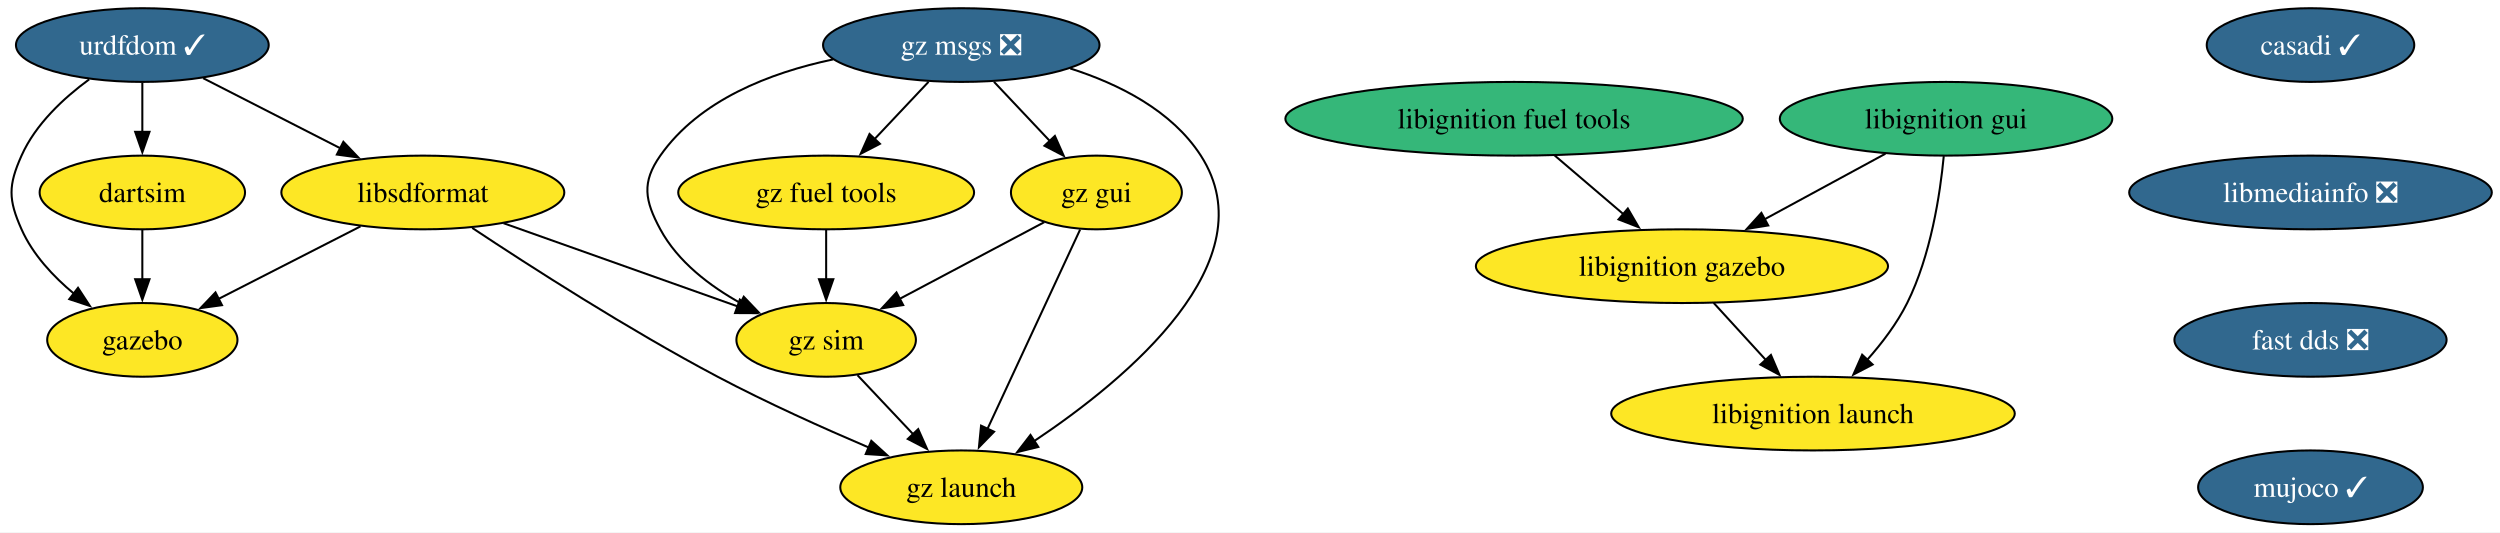
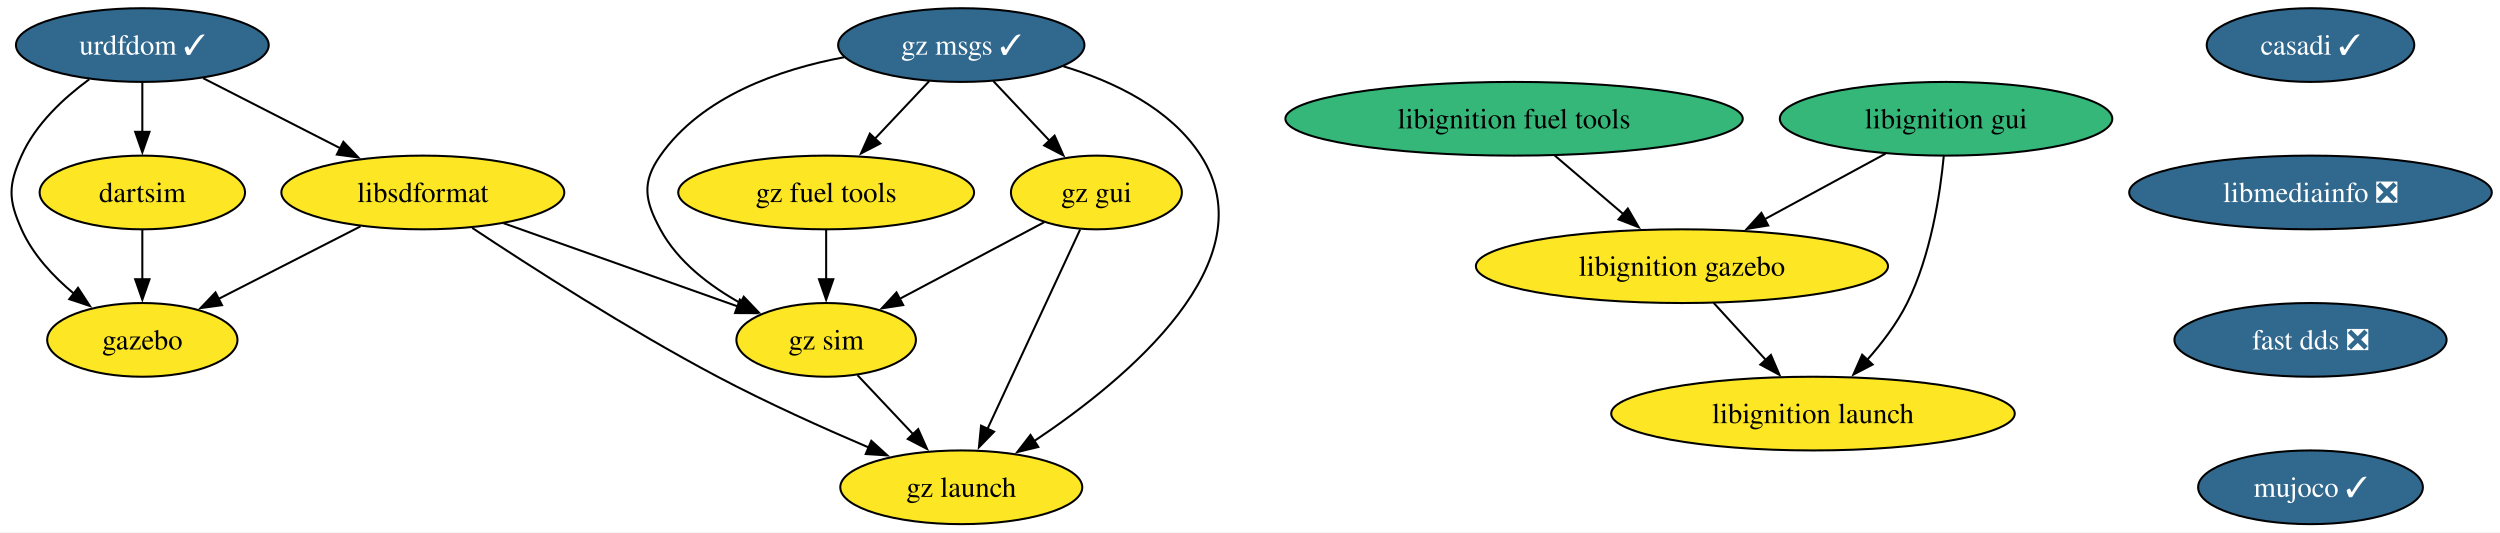
<svg xmlns="http://www.w3.org/2000/svg" xmlns:xlink="http://www.w3.org/1999/xlink" width="1221pt" height="260pt" viewBox="0.00 0.00 1221.08 260.00">
  <g id="graph0" class="graph" transform="scale(1 1) rotate(0) translate(4 256)">
    <polygon fill="white" stroke="none" points="-4,4 -4,-256 1217.08,-256 1217.08,4 -4,4" />
    <g id="node1" class="node">
      <g id="a_node1">
        <a xlink:href="https://github.com/conda-forge/casadi-feedstock/pull/98" xlink:title="casadi ✓">
          <ellipse fill="#31688e" stroke="black" cx="1124.52" cy="-234" rx="50.68" ry="18" />
          <text text-anchor="middle" x="1124.52" y="-229.32" font-family="Times,serif" font-size="14.00" fill="white">casadi ✓</text>
        </a>
      </g>
    </g>
    <g id="node2" class="node">
      <g id="a_node2">
        <a xlink:href="https://github.com/conda-forge/libmediainfo-feedstock/pull/23" xlink:title="libmediainfo ❎">
          <ellipse fill="#31688e" stroke="black" cx="1124.52" cy="-162" rx="88.56" ry="18" />
          <text text-anchor="middle" x="1124.52" y="-157.32" font-family="Times,serif" font-size="14.00" fill="white">libmediainfo ❎</text>
        </a>
      </g>
    </g>
    <g id="node12" class="node">
      <g id="a_node12">
        <a xlink:href="https://github.com/conda-forge/fast-dds-feedstock/pull/16" xlink:title="fast dds ❎">
          <ellipse fill="#31688e" stroke="black" cx="1124.52" cy="-90" rx="66.47" ry="18" />
          <text text-anchor="middle" x="1124.52" y="-85.33" font-family="Times,serif" font-size="14.00" fill="white">fast dds ❎</text>
        </a>
      </g>
    </g>
    <g id="node3" class="node">
      <g id="a_node3">
        <a xlink:href="https://github.com/conda-forge/urdfdom-feedstock/pull/32" xlink:title="urdfdom ✓">
          <ellipse fill="#31688e" stroke="black" cx="65.52" cy="-234" rx="61.73" ry="18" />
          <text text-anchor="middle" x="65.52" y="-229.32" font-family="Times,serif" font-size="14.00" fill="white">urdfdom ✓</text>
        </a>
      </g>
    </g>
    <g id="node4" class="node">
      <g id="a_node4">
        <a xlink:href="https://github.com/conda-forge/libsdformat-feedstock" xlink:title="libsdformat">
          <ellipse fill="#fde725" stroke="black" cx="202.52" cy="-162" rx="69.1" ry="18" />
          <text text-anchor="middle" x="202.52" y="-157.32" font-family="Times,serif" font-size="14.00">libsdformat</text>
        </a>
      </g>
    </g>
    <g id="edge2" class="edge">
      <path fill="none" stroke="black" d="M95.24,-217.81C114.86,-207.79 140.79,-194.54 162.25,-183.57" />
      <polygon fill="black" stroke="black" points="163.71,-186.76 171.03,-179.09 160.53,-180.52 163.71,-186.76" />
    </g>
    <g id="node5" class="node">
      <g id="a_node5">
        <a xlink:href="https://github.com/conda-forge/gazebo-feedstock" xlink:title="gazebo">
          <ellipse fill="#fde725" stroke="black" cx="65.52" cy="-90" rx="46.47" ry="18" />
          <text text-anchor="middle" x="65.52" y="-85.33" font-family="Times,serif" font-size="14.00">gazebo</text>
        </a>
      </g>
    </g>
    <g id="edge3" class="edge">
      <path fill="none" stroke="black" d="M39.57,-217.25C27.08,-208.1 13.36,-195.34 6.52,-180 0,-165.39 0,-158.61 6.52,-144 12.02,-131.65 21.99,-120.97 32.19,-112.5" />
      <polygon fill="black" stroke="black" points="34.11,-115.44 39.9,-106.57 29.84,-109.89 34.11,-115.44" />
    </g>
    <g id="node6" class="node">
      <g id="a_node6">
        <a xlink:href="https://github.com/conda-forge/dartsim-feedstock" xlink:title="dartsim">
          <ellipse fill="#fde725" stroke="black" cx="65.52" cy="-162" rx="50.16" ry="18" />
          <text text-anchor="middle" x="65.52" y="-157.32" font-family="Times,serif" font-size="14.00">dartsim</text>
        </a>
      </g>
    </g>
    <g id="edge4" class="edge">
      <path fill="none" stroke="black" d="M65.52,-215.7C65.52,-208.41 65.52,-199.73 65.52,-191.54" />
      <polygon fill="black" stroke="black" points="69.02,-191.62 65.52,-181.62 62.02,-191.62 69.02,-191.62" />
    </g>
    <g id="edge5" class="edge">
      <path fill="none" stroke="black" d="M172.11,-145.46C151.65,-135.01 124.55,-121.16 102.79,-110.04" />
      <polygon fill="black" stroke="black" points="104.43,-106.95 93.94,-105.52 101.25,-113.19 104.43,-106.95" />
    </g>
    <g id="node7" class="node">
      <g id="a_node7">
        <a xlink:href="https://github.com/conda-forge/gz-sim-feedstock" xlink:title="gz sim">
          <ellipse fill="#fde725" stroke="black" cx="399.52" cy="-90" rx="43.84" ry="18" />
          <text text-anchor="middle" x="399.52" y="-85.33" font-family="Times,serif" font-size="14.00">gz sim</text>
        </a>
      </g>
    </g>
    <g id="edge6" class="edge">
      <path fill="none" stroke="black" d="M241.91,-147C275.04,-135.23 322.33,-118.43 356.45,-106.3" />
      <polygon fill="black" stroke="black" points="357.36,-109.69 365.61,-103.05 355.02,-103.1 357.36,-109.69" />
    </g>
    <g id="node8" class="node">
      <g id="a_node8">
        <a xlink:href="https://github.com/conda-forge/gz-launch-feedstock" xlink:title="gz launch">
          <ellipse fill="#fde725" stroke="black" cx="465.52" cy="-18" rx="59.1" ry="18" />
          <text text-anchor="middle" x="465.52" y="-13.32" font-family="Times,serif" font-size="14.00">gz launch</text>
        </a>
      </g>
    </g>
    <g id="edge7" class="edge">
      <path fill="none" stroke="black" d="M226.64,-144.69C254.78,-126.01 303,-95.01 346.52,-72 370.42,-59.36 397.96,-46.97 420.51,-37.35" />
      <polygon fill="black" stroke="black" points="421.58,-40.7 429.43,-33.58 418.85,-34.25 421.58,-40.7" />
    </g>
    <g id="edge8" class="edge">
      <path fill="none" stroke="black" d="M65.52,-143.7C65.52,-136.41 65.52,-127.73 65.52,-119.54" />
      <polygon fill="black" stroke="black" points="69.02,-119.62 65.52,-109.62 62.02,-119.62 69.02,-119.62" />
    </g>
    <g id="edge9" class="edge">
      <path fill="none" stroke="black" d="M414.82,-72.76C422.95,-64.14 433.12,-53.36 442.2,-43.73" />
      <polygon fill="black" stroke="black" points="444.48,-46.41 448.8,-36.73 439.39,-41.61 444.48,-46.41" />
    </g>
    <g id="node9" class="node">
      <g id="a_node9">
        <a xlink:href="https://github.com/conda-forge/libignition-fuel-tools-feedstock" xlink:title="libignition fuel tools">
          <ellipse fill="#35b779" stroke="black" cx="735.52" cy="-198" rx="111.71" ry="18" />
          <text text-anchor="middle" x="735.52" y="-193.32" font-family="Times,serif" font-size="14.00">libignition fuel tools</text>
        </a>
      </g>
    </g>
    <g id="node10" class="node">
      <g id="a_node10">
        <a xlink:href="https://github.com/conda-forge/libignition-gazebo-feedstock" xlink:title="libignition gazebo">
          <ellipse fill="#fde725" stroke="black" cx="817.52" cy="-126" rx="100.66" ry="18" />
          <text text-anchor="middle" x="817.52" y="-121.33" font-family="Times,serif" font-size="14.00">libignition gazebo</text>
        </a>
      </g>
    </g>
    <g id="edge10" class="edge">
      <path fill="none" stroke="black" d="M755.37,-180.05C765.46,-171.43 777.92,-160.8 789.02,-151.32" />
      <polygon fill="black" stroke="black" points="791.08,-154.17 796.41,-145.01 786.54,-148.84 791.08,-154.17" />
    </g>
    <g id="node11" class="node">
      <g id="a_node11">
        <a xlink:href="https://github.com/conda-forge/libignition-launch-feedstock" xlink:title="libignition launch">
          <ellipse fill="#fde725" stroke="black" cx="881.52" cy="-54" rx="98.56" ry="18" />
          <text text-anchor="middle" x="881.52" y="-49.33" font-family="Times,serif" font-size="14.00">libignition launch</text>
        </a>
      </g>
    </g>
    <g id="edge11" class="edge">
      <path fill="none" stroke="black" d="M833.01,-108.05C840.63,-99.71 849.98,-89.49 858.43,-80.25" />
      <polygon fill="black" stroke="black" points="860.98,-82.65 865.15,-72.91 855.81,-77.92 860.98,-82.65" />
    </g>
    <g id="node13" class="node">
      <g id="a_node13">
        <a xlink:href="https://github.com/conda-forge/mujoco-feedstock/pull/35" xlink:title="mujoco ✓">
          <ellipse fill="#31688e" stroke="black" cx="1124.52" cy="-18" rx="54.89" ry="18" />
          <text text-anchor="middle" x="1124.52" y="-13.32" font-family="Times,serif" font-size="14.00" fill="white">mujoco ✓</text>
        </a>
      </g>
    </g>
    <g id="node14" class="node">
      <g id="a_node14">
        <a xlink:href="https://github.com/conda-forge/libignition-gui-feedstock" xlink:title="libignition gui">
          <ellipse fill="#35b779" stroke="black" cx="946.52" cy="-198" rx="81.2" ry="18" />
          <text text-anchor="middle" x="946.52" y="-193.32" font-family="Times,serif" font-size="14.00">libignition gui</text>
        </a>
      </g>
    </g>
    <g id="edge14" class="edge">
      <path fill="none" stroke="black" d="M916.92,-180.94C899.39,-171.43 876.94,-159.25 857.81,-148.87" />
      <polygon fill="black" stroke="black" points="859.66,-145.89 849.2,-144.19 856.32,-152.04 859.66,-145.89" />
    </g>
    <g id="edge15" class="edge">
      <path fill="none" stroke="black" d="M945.4,-179.76C943.62,-161.19 939.08,-131.19 927.52,-108 922.57,-98.07 915.32,-88.5 908.03,-80.29" />
      <polygon fill="black" stroke="black" points="910.65,-77.96 901.25,-73.06 905.54,-82.75 910.65,-77.96" />
    </g>
    <g id="node15" class="node">
      <g id="a_node15">
-         <a xlink:href="https://github.com/conda-forge/gz-msgs-feedstock/pull/22" xlink:title="gz msgs ❎">
-           <ellipse fill="#31688e" stroke="black" cx="465.52" cy="-234" rx="67.52" ry="18" />
-           <text text-anchor="middle" x="465.52" y="-229.32" font-family="Times,serif" font-size="14.00" fill="white">gz msgs ❎</text>
+         <a xlink:href="https://github.com/conda-forge/gz-msgs-feedstock/pull/22" xlink:title="gz msgs ✓">
+           <ellipse fill="#31688e" stroke="black" cx="465.52" cy="-234" rx="60.15" ry="18" />
+           <text text-anchor="middle" x="465.52" y="-229.32" font-family="Times,serif" font-size="14.00" fill="white">gz msgs ✓</text>
        </a>
      </g>
    </g>
    <g id="edge16" class="edge">
-       <path fill="none" stroke="black" d="M402.87,-226.98C372.1,-220.5 337.62,-207.19 318.52,-180 309.32,-166.91 310.91,-158.07 318.52,-144 327.11,-128.11 342.76,-116.23 358.03,-107.78" />
+       <path fill="none" stroke="black" d="M408.47,-228.09C376.38,-222.08 338.79,-208.86 318.52,-180 309.32,-166.91 310.91,-158.07 318.52,-144 327.11,-128.11 342.76,-116.23 358.03,-107.78" />
      <polygon fill="black" stroke="black" points="359.27,-111.07 366.58,-103.41 356.08,-104.84 359.27,-111.07" />
    </g>
    <g id="edge17" class="edge">
-       <path fill="none" stroke="black" d="M518.73,-222.58C542.5,-214.99 568.32,-202.02 582.52,-180 615.75,-128.46 546.67,-71 501.17,-40.6" />
+       <path fill="none" stroke="black" d="M515.41,-223.61C540.06,-216.19 567.65,-203.05 582.52,-180 615.75,-128.46 546.67,-71 501.17,-40.6" />
      <polygon fill="black" stroke="black" points="503.14,-37.71 492.85,-35.19 499.32,-43.58 503.14,-37.71" />
    </g>
    <g id="node16" class="node">
      <g id="a_node16">
        <a xlink:href="https://github.com/conda-forge/gz-fuel-tools-feedstock" xlink:title="gz fuel tools">
          <ellipse fill="#fde725" stroke="black" cx="399.52" cy="-162" rx="72.25" ry="18" />
          <text text-anchor="middle" x="399.52" y="-157.32" font-family="Times,serif" font-size="14.00">gz fuel tools</text>
        </a>
      </g>
    </g>
    <g id="edge18" class="edge">
-       <path fill="none" stroke="black" d="M449.54,-216.05C441.59,-207.63 431.84,-197.28 423.06,-187.97" />
-       <polygon fill="black" stroke="black" points="425.79,-185.77 416.38,-180.89 420.7,-190.57 425.79,-185.77" />
+       <path fill="none" stroke="black" d="M449.88,-216.41C441.94,-207.99 432.12,-197.58 423.28,-188.2" />
+       <polygon fill="black" stroke="black" points="425.95,-185.93 416.54,-181.06 420.86,-190.73 425.95,-185.93" />
    </g>
    <g id="node17" class="node">
      <g id="a_node17">
        <a xlink:href="https://github.com/conda-forge/gz-gui-feedstock" xlink:title="gz gui">
          <ellipse fill="#fde725" stroke="black" cx="531.52" cy="-162" rx="41.74" ry="18" />
          <text text-anchor="middle" x="531.52" y="-157.32" font-family="Times,serif" font-size="14.00">gz gui</text>
        </a>
      </g>
    </g>
    <g id="edge19" class="edge">
-       <path fill="none" stroke="black" d="M481.49,-216.05C489.67,-207.38 499.77,-196.67 508.75,-187.15" />
-       <polygon fill="black" stroke="black" points="511.24,-189.61 515.55,-179.93 506.15,-184.81 511.24,-189.61" />
+       <path fill="none" stroke="black" d="M481.16,-216.41C489.41,-207.66 499.69,-196.75 508.81,-187.08" />
+       <polygon fill="black" stroke="black" points="511.09,-189.77 515.4,-180.09 506,-184.96 511.09,-189.77" />
    </g>
    <g id="edge20" class="edge">
      <path fill="none" stroke="black" d="M399.52,-143.7C399.52,-136.41 399.52,-127.73 399.52,-119.54" />
      <polygon fill="black" stroke="black" points="403.02,-119.62 399.52,-109.62 396.02,-119.62 403.02,-119.62" />
    </g>
    <g id="edge21" class="edge">
      <path fill="none" stroke="black" d="M506.07,-147.5C486.02,-136.87 457.82,-121.92 435.46,-110.06" />
      <polygon fill="black" stroke="black" points="437.15,-107 426.68,-105.4 433.87,-113.18 437.15,-107" />
    </g>
    <g id="edge22" class="edge">
      <path fill="none" stroke="black" d="M523.56,-143.87C512.31,-119.67 491.64,-75.21 478.25,-46.39" />
      <polygon fill="black" stroke="black" points="481.53,-45.15 474.14,-37.56 475.18,-48.11 481.53,-45.15" />
    </g>
  </g>
</svg>
